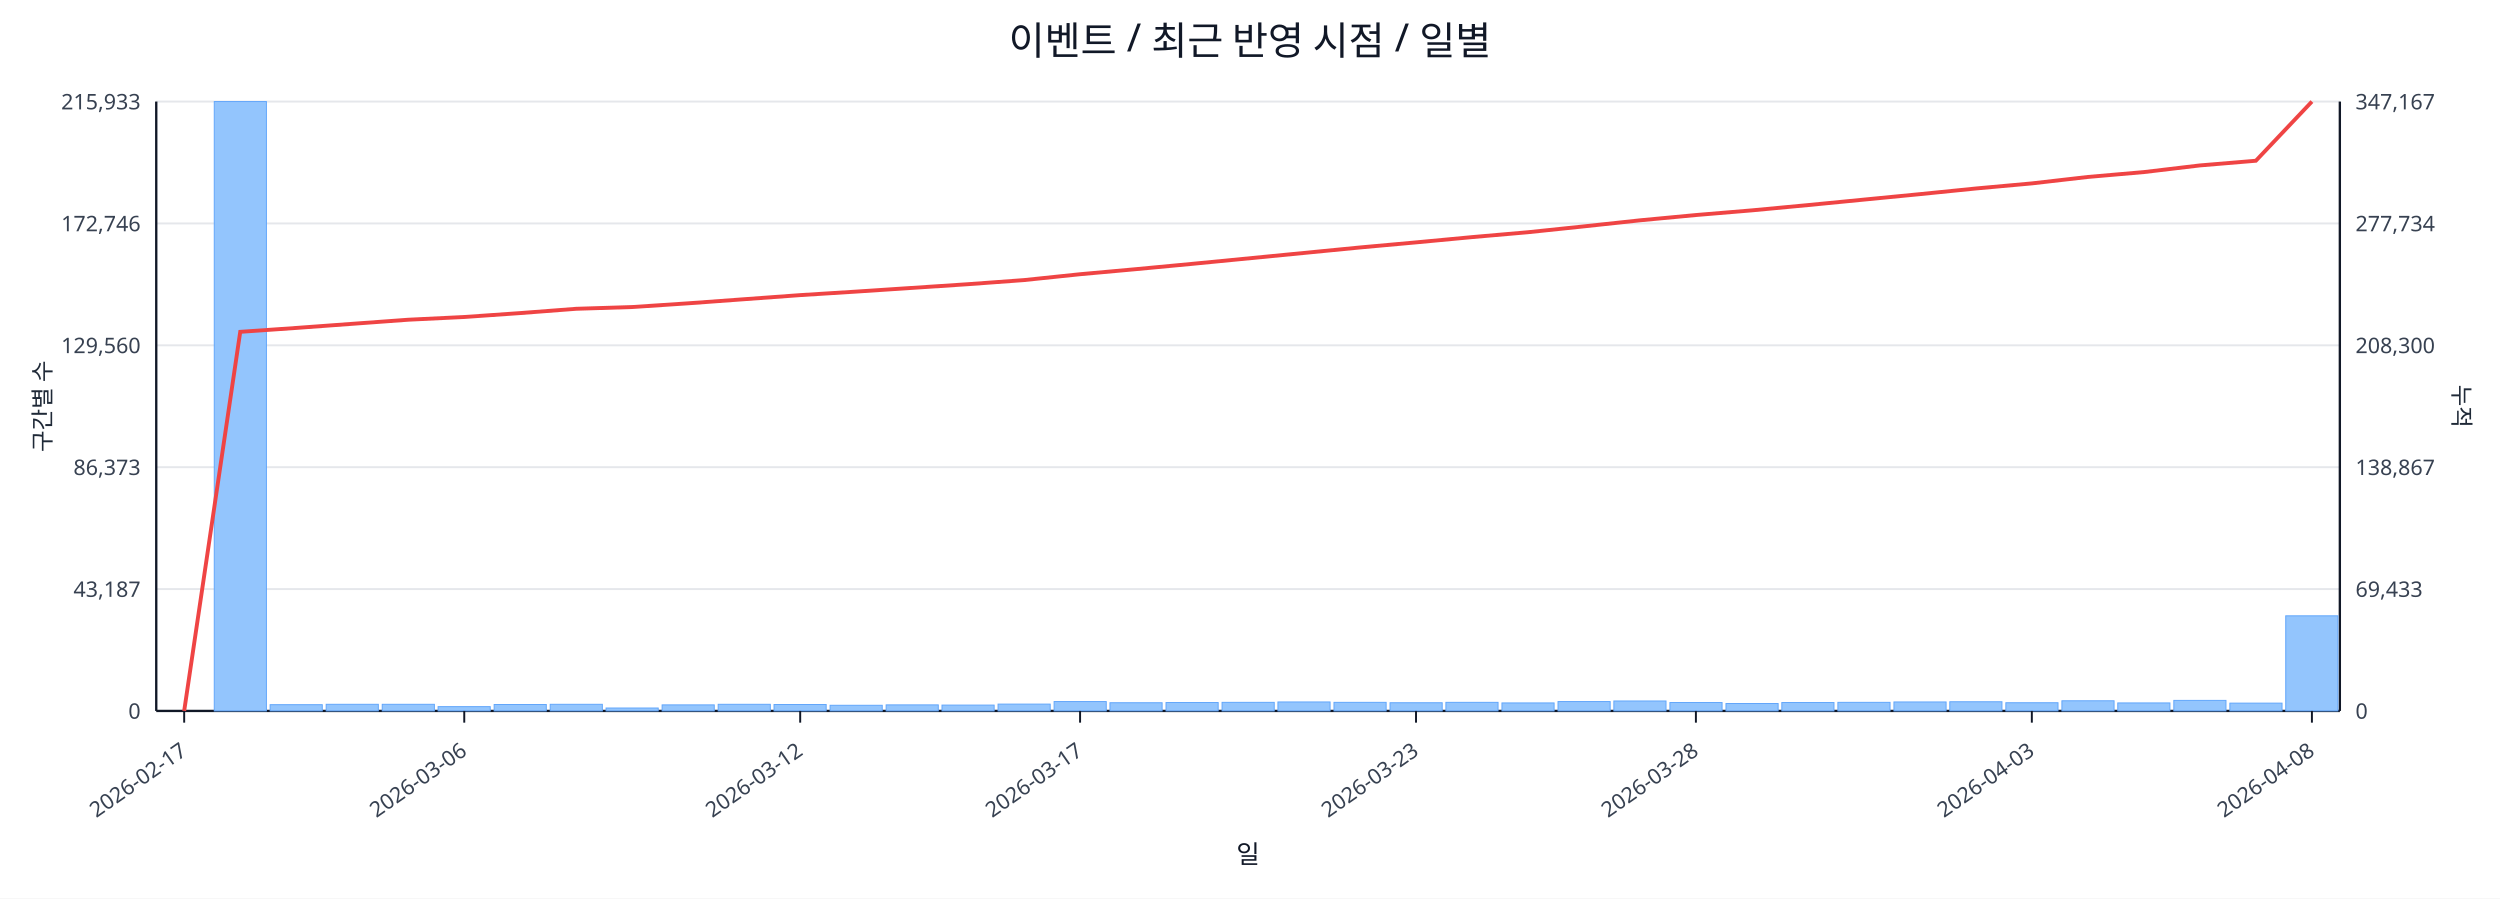
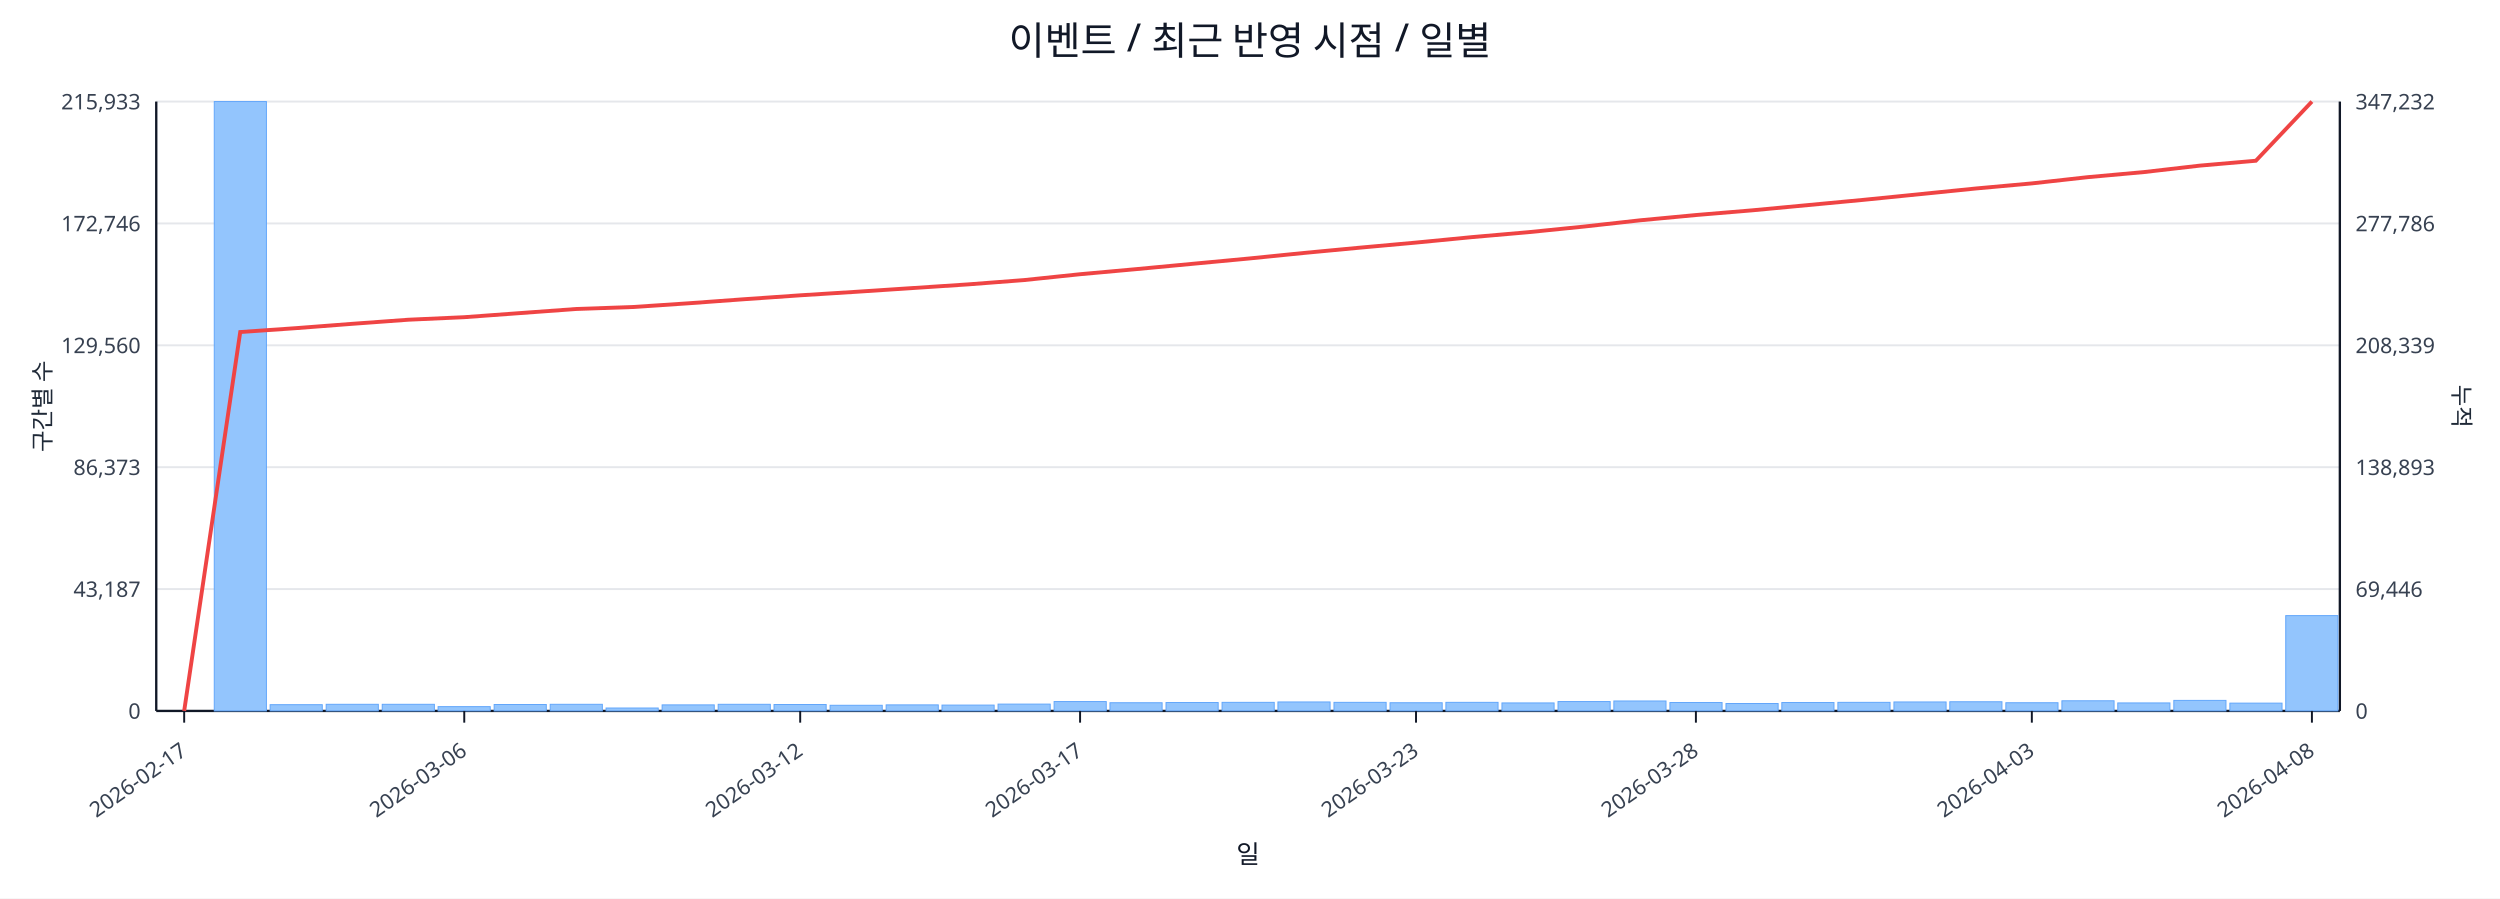
<svg xmlns="http://www.w3.org/2000/svg" width="1280" height="460" viewBox="0 0 1280 460">
  <rect x="0" y="0" width="100%" height="100%" fill="#ffffff" />
  <text x="640.0" y="28" font-size="20" text-anchor="middle" font-family="sans-serif" fill="#111827">이벤트 / 최근 반영 시점 / 일별</text>
  <line x1="80.0" y1="52.0" x2="1198.0" y2="52.0" stroke="#e5e7eb" stroke-width="1" />
  <text x="72.0" y="56.0" font-size="11" text-anchor="end" font-family="sans-serif" fill="#374151">215,933</text>
-   <text x="1206.0" y="56.0" font-size="11" text-anchor="start" font-family="sans-serif" fill="#374151">347,167</text>
+   <text x="1206.0" y="56.0" font-size="11" text-anchor="start" font-family="sans-serif" fill="#374151">347,232</text>
  <line x1="80.0" y1="114.4" x2="1198.0" y2="114.4" stroke="#e5e7eb" stroke-width="1" />
  <text x="72.0" y="118.4" font-size="11" text-anchor="end" font-family="sans-serif" fill="#374151">172,746</text>
-   <text x="1206.0" y="118.4" font-size="11" text-anchor="start" font-family="sans-serif" fill="#374151">277,734</text>
+   <text x="1206.0" y="118.4" font-size="11" text-anchor="start" font-family="sans-serif" fill="#374151">277,786</text>
  <line x1="80.0" y1="176.8" x2="1198.0" y2="176.8" stroke="#e5e7eb" stroke-width="1" />
  <text x="72.0" y="180.8" font-size="11" text-anchor="end" font-family="sans-serif" fill="#374151">129,560</text>
-   <text x="1206.0" y="180.8" font-size="11" text-anchor="start" font-family="sans-serif" fill="#374151">208,300</text>
+   <text x="1206.0" y="180.8" font-size="11" text-anchor="start" font-family="sans-serif" fill="#374151">208,339</text>
  <line x1="80.0" y1="239.2" x2="1198.0" y2="239.2" stroke="#e5e7eb" stroke-width="1" />
  <text x="72.0" y="243.2" font-size="11" text-anchor="end" font-family="sans-serif" fill="#374151">86,373</text>
-   <text x="1206.0" y="243.2" font-size="11" text-anchor="start" font-family="sans-serif" fill="#374151">138,867</text>
+   <text x="1206.0" y="243.2" font-size="11" text-anchor="start" font-family="sans-serif" fill="#374151">138,893</text>
  <line x1="80.0" y1="301.6" x2="1198.0" y2="301.6" stroke="#e5e7eb" stroke-width="1" />
  <text x="72.0" y="305.6" font-size="11" text-anchor="end" font-family="sans-serif" fill="#374151">43,187</text>
-   <text x="1206.0" y="305.6" font-size="11" text-anchor="start" font-family="sans-serif" fill="#374151">69,433</text>
+   <text x="1206.0" y="305.6" font-size="11" text-anchor="start" font-family="sans-serif" fill="#374151">69,446</text>
  <line x1="80.0" y1="364.0" x2="1198.0" y2="364.0" stroke="#e5e7eb" stroke-width="1" />
  <text x="72.0" y="368.0" font-size="11" text-anchor="end" font-family="sans-serif" fill="#374151">0</text>
  <text x="1206.0" y="368.0" font-size="11" text-anchor="start" font-family="sans-serif" fill="#374151">0</text>
  <line x1="80.0" y1="364.0" x2="1198.0" y2="364.0" stroke="#111827" stroke-width="1.2" />
  <line x1="80.0" y1="52.0" x2="80.0" y2="364.0" stroke="#111827" stroke-width="1.2" />
  <line x1="1198.0" y1="52.0" x2="1198.0" y2="364.0" stroke="#111827" stroke-width="1.2" />
  <rect x="81.0" y="364.0" width="26.7" height="0.0" fill="#93c5fd" stroke="#60a5fa" stroke-width="0.5" />
  <rect x="109.7" y="52.0" width="26.7" height="312.0" fill="#93c5fd" stroke="#60a5fa" stroke-width="0.5" />
  <rect x="138.3" y="360.8" width="26.7" height="3.2" fill="#93c5fd" stroke="#60a5fa" stroke-width="0.5" />
  <rect x="167.0" y="360.6" width="26.7" height="3.4" fill="#93c5fd" stroke="#60a5fa" stroke-width="0.5" />
  <rect x="195.7" y="360.6" width="26.7" height="3.4" fill="#93c5fd" stroke="#60a5fa" stroke-width="0.5" />
  <rect x="224.3" y="361.8" width="26.7" height="2.2" fill="#93c5fd" stroke="#60a5fa" stroke-width="0.5" />
  <rect x="253.0" y="360.7" width="26.7" height="3.3" fill="#93c5fd" stroke="#60a5fa" stroke-width="0.5" />
  <rect x="281.7" y="360.6" width="26.7" height="3.4" fill="#93c5fd" stroke="#60a5fa" stroke-width="0.5" />
  <rect x="310.3" y="362.5" width="26.7" height="1.5" fill="#93c5fd" stroke="#60a5fa" stroke-width="0.5" />
  <rect x="339.0" y="360.9" width="26.7" height="3.1" fill="#93c5fd" stroke="#60a5fa" stroke-width="0.5" />
  <rect x="367.7" y="360.6" width="26.7" height="3.4" fill="#93c5fd" stroke="#60a5fa" stroke-width="0.5" />
  <rect x="396.3" y="360.7" width="26.7" height="3.3" fill="#93c5fd" stroke="#60a5fa" stroke-width="0.5" />
  <rect x="425.0" y="361.1" width="26.7" height="2.9" fill="#93c5fd" stroke="#60a5fa" stroke-width="0.5" />
  <rect x="453.7" y="360.9" width="26.7" height="3.1" fill="#93c5fd" stroke="#60a5fa" stroke-width="0.5" />
  <rect x="482.3" y="361.0" width="26.7" height="3.0" fill="#93c5fd" stroke="#60a5fa" stroke-width="0.5" />
  <rect x="511.0" y="360.5" width="26.7" height="3.5" fill="#93c5fd" stroke="#60a5fa" stroke-width="0.5" />
  <rect x="539.7" y="359.2" width="26.7" height="4.8" fill="#93c5fd" stroke="#60a5fa" stroke-width="0.5" />
  <rect x="568.3" y="359.8" width="26.7" height="4.2" fill="#93c5fd" stroke="#60a5fa" stroke-width="0.5" />
  <rect x="597.0" y="359.7" width="26.7" height="4.3" fill="#93c5fd" stroke="#60a5fa" stroke-width="0.5" />
  <rect x="625.7" y="359.6" width="26.7" height="4.4" fill="#93c5fd" stroke="#60a5fa" stroke-width="0.5" />
  <rect x="654.3" y="359.4" width="26.7" height="4.6" fill="#93c5fd" stroke="#60a5fa" stroke-width="0.5" />
  <rect x="683.0" y="359.6" width="26.7" height="4.4" fill="#93c5fd" stroke="#60a5fa" stroke-width="0.5" />
  <rect x="711.7" y="359.8" width="26.7" height="4.2" fill="#93c5fd" stroke="#60a5fa" stroke-width="0.5" />
  <rect x="740.3" y="359.6" width="26.7" height="4.4" fill="#93c5fd" stroke="#60a5fa" stroke-width="0.5" />
  <rect x="769.0" y="359.9" width="26.7" height="4.1" fill="#93c5fd" stroke="#60a5fa" stroke-width="0.5" />
  <rect x="797.7" y="359.2" width="26.7" height="4.8" fill="#93c5fd" stroke="#60a5fa" stroke-width="0.5" />
  <rect x="826.3" y="358.9" width="26.7" height="5.1" fill="#93c5fd" stroke="#60a5fa" stroke-width="0.5" />
  <rect x="855.0" y="359.7" width="26.7" height="4.3" fill="#93c5fd" stroke="#60a5fa" stroke-width="0.5" />
  <rect x="883.7" y="360.2" width="26.7" height="3.8" fill="#93c5fd" stroke="#60a5fa" stroke-width="0.5" />
  <rect x="912.3" y="359.7" width="26.7" height="4.3" fill="#93c5fd" stroke="#60a5fa" stroke-width="0.5" />
  <rect x="941.0" y="359.6" width="26.7" height="4.4" fill="#93c5fd" stroke="#60a5fa" stroke-width="0.5" />
  <rect x="969.7" y="359.4" width="26.7" height="4.6" fill="#93c5fd" stroke="#60a5fa" stroke-width="0.5" />
  <rect x="998.3" y="359.3" width="26.7" height="4.7" fill="#93c5fd" stroke="#60a5fa" stroke-width="0.5" />
  <rect x="1027.0" y="359.8" width="26.7" height="4.2" fill="#93c5fd" stroke="#60a5fa" stroke-width="0.5" />
  <rect x="1055.7" y="358.8" width="26.7" height="5.2" fill="#93c5fd" stroke="#60a5fa" stroke-width="0.5" />
  <rect x="1084.3" y="359.9" width="26.7" height="4.1" fill="#93c5fd" stroke="#60a5fa" stroke-width="0.5" />
  <rect x="1113.0" y="358.6" width="26.7" height="5.4" fill="#93c5fd" stroke="#60a5fa" stroke-width="0.5" />
  <rect x="1141.7" y="360.0" width="26.7" height="4.0" fill="#93c5fd" stroke="#60a5fa" stroke-width="0.5" />
-   <rect x="1170.3" y="315.3" width="26.7" height="48.7" fill="#93c5fd" stroke="#60a5fa" stroke-width="0.5" />
-   <polyline fill="none" stroke="#ef4444" stroke-width="2" points="94.3,364.0 123.0,169.9 151.7,167.9 180.3,165.8 209.0,163.7 237.7,162.3 266.3,160.3 295.0,158.1 323.7,157.2 352.3,155.3 381.0,153.2 409.7,151.1 438.3,149.3 467.0,147.4 495.7,145.5 524.3,143.4 553.0,140.4 581.7,137.8 610.3,135.1 639.0,132.3 667.7,129.5 696.3,126.7 725.0,124.1 753.7,121.4 782.3,118.9 811.0,115.9 839.7,112.8 868.3,110.1 897.0,107.7 925.7,105.0 954.3,102.2 983.0,99.4 1011.7,96.5 1040.3,93.9 1069.0,90.6 1097.7,88.1 1126.3,84.7 1155.0,82.3 1183.7,52.0" />
+   <rect x="1170.3" y="315.2" width="26.7" height="48.8" fill="#93c5fd" stroke="#60a5fa" stroke-width="0.5" />
+   <polyline fill="none" stroke="#ef4444" stroke-width="2" points="94.3,364.0 123.0,170.0 151.7,168.0 180.3,165.8 209.0,163.7 237.7,162.4 266.3,160.3 295.0,158.2 323.7,157.2 352.3,155.3 381.0,153.2 409.7,151.2 438.3,149.4 467.0,147.5 495.7,145.6 524.3,143.4 553.0,140.4 581.7,137.8 610.3,135.1 639.0,132.4 667.7,129.5 696.3,126.8 725.0,124.2 753.7,121.4 782.3,118.9 811.0,116.0 839.7,112.8 868.3,110.1 897.0,107.7 925.7,105.0 954.3,102.3 983.0,99.4 1011.7,96.5 1040.3,93.9 1069.0,90.7 1097.7,88.1 1126.3,84.8 1155.0,82.3 1183.7,52.0" />
  <line x1="94.3" y1="364.0" x2="94.3" y2="370.0" stroke="#111827" stroke-width="1" />
  <text x="96.3" y="386.0" font-size="11" text-anchor="end" transform="rotate(-35 96.3 386.0)" font-family="sans-serif" fill="#374151">2026-02-17</text>
  <line x1="237.7" y1="364.0" x2="237.7" y2="370.0" stroke="#111827" stroke-width="1" />
  <text x="239.7" y="386.0" font-size="11" text-anchor="end" transform="rotate(-35 239.7 386.0)" font-family="sans-serif" fill="#374151">2026-03-06</text>
  <line x1="409.7" y1="364.0" x2="409.7" y2="370.0" stroke="#111827" stroke-width="1" />
  <text x="411.7" y="386.0" font-size="11" text-anchor="end" transform="rotate(-35 411.7 386.0)" font-family="sans-serif" fill="#374151">2026-03-12</text>
  <line x1="553.0" y1="364.0" x2="553.0" y2="370.0" stroke="#111827" stroke-width="1" />
  <text x="555.0" y="386.0" font-size="11" text-anchor="end" transform="rotate(-35 555.0 386.0)" font-family="sans-serif" fill="#374151">2026-03-17</text>
  <line x1="725.0" y1="364.0" x2="725.0" y2="370.0" stroke="#111827" stroke-width="1" />
  <text x="727.0" y="386.0" font-size="11" text-anchor="end" transform="rotate(-35 727.0 386.0)" font-family="sans-serif" fill="#374151">2026-03-23</text>
  <line x1="868.3" y1="364.0" x2="868.3" y2="370.0" stroke="#111827" stroke-width="1" />
  <text x="870.3" y="386.0" font-size="11" text-anchor="end" transform="rotate(-35 870.3 386.0)" font-family="sans-serif" fill="#374151">2026-03-28</text>
  <line x1="1040.3" y1="364.0" x2="1040.3" y2="370.0" stroke="#111827" stroke-width="1" />
  <text x="1042.3" y="386.0" font-size="11" text-anchor="end" transform="rotate(-35 1042.3 386.0)" font-family="sans-serif" fill="#374151">2026-04-03</text>
  <line x1="1183.7" y1="364.0" x2="1183.7" y2="370.0" stroke="#111827" stroke-width="1" />
  <text x="1185.7" y="386.0" font-size="11" text-anchor="end" transform="rotate(-35 1185.7 386.0)" font-family="sans-serif" fill="#374151">2026-04-08</text>
  <text x="26" y="208.0" font-size="12" transform="rotate(-90 26 208.0)" text-anchor="middle" font-family="sans-serif" fill="#1f2937">구간별 수</text>
  <text x="1256.0" y="208.0" font-size="12" transform="rotate(90 1256.0 208.0)" text-anchor="middle" font-family="sans-serif" fill="#1f2937">누적</text>
  <text x="639.0" y="442.0" font-size="13" text-anchor="middle" font-family="sans-serif" fill="#111827">일</text>
</svg>
